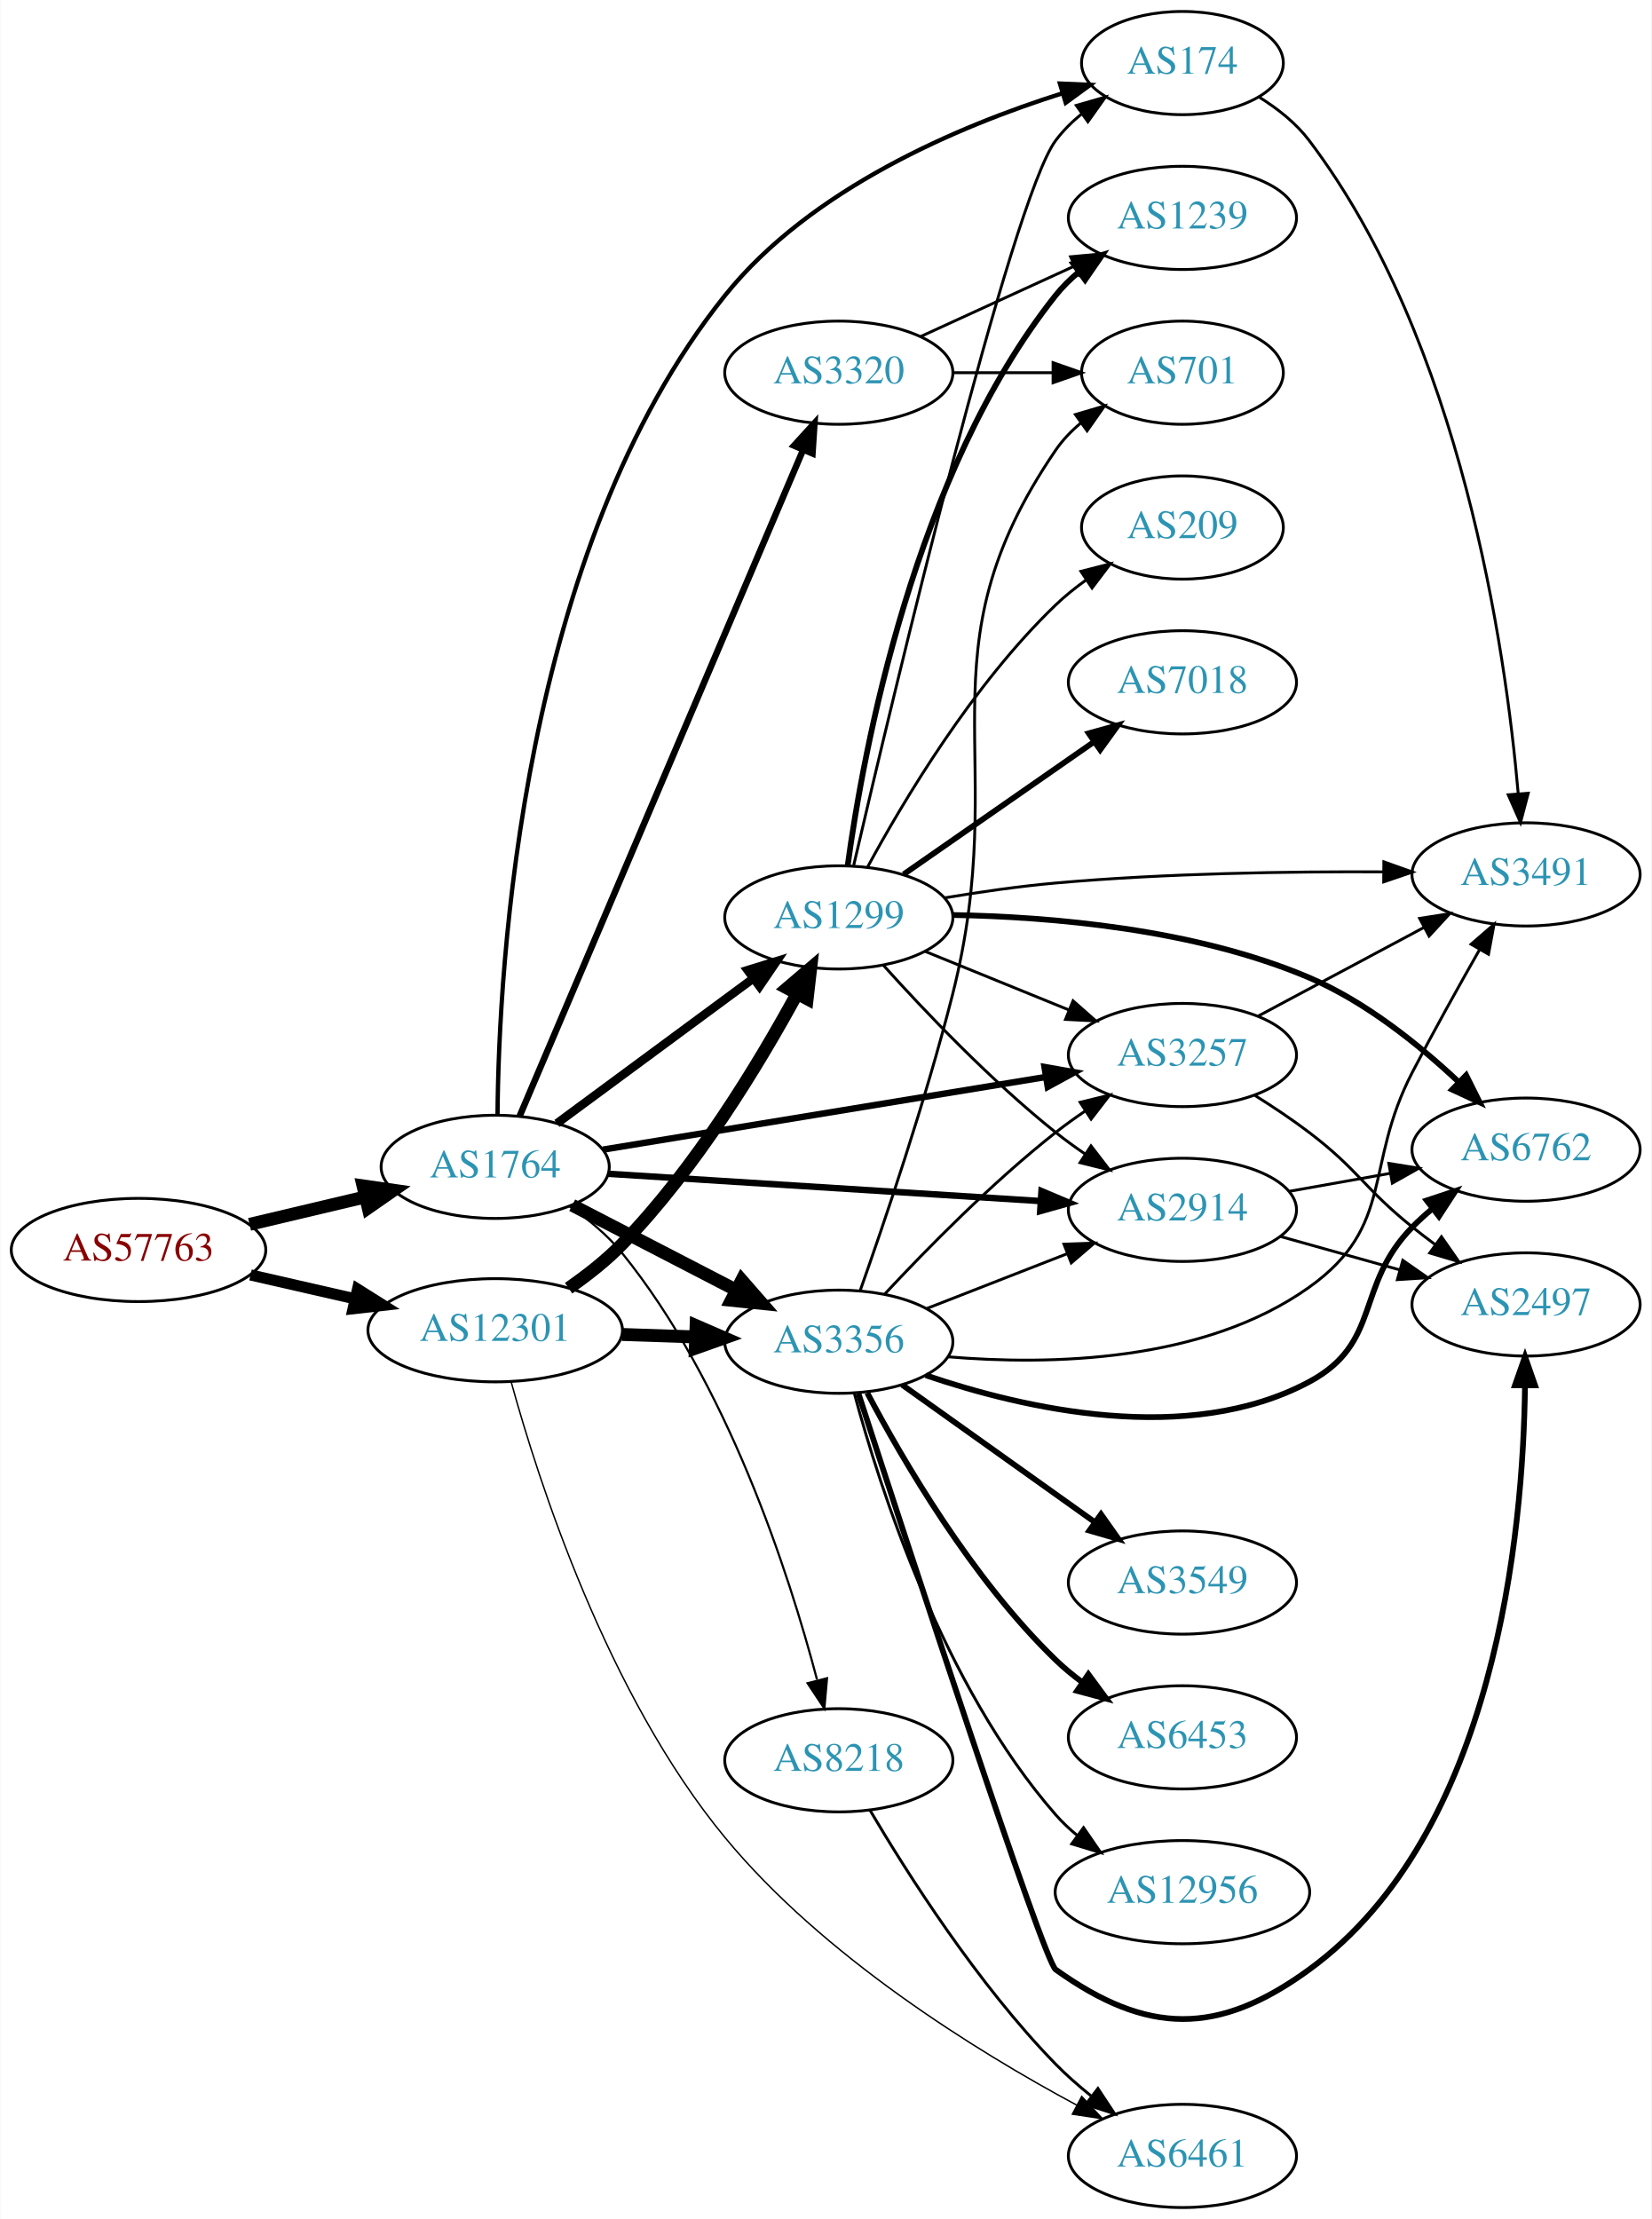
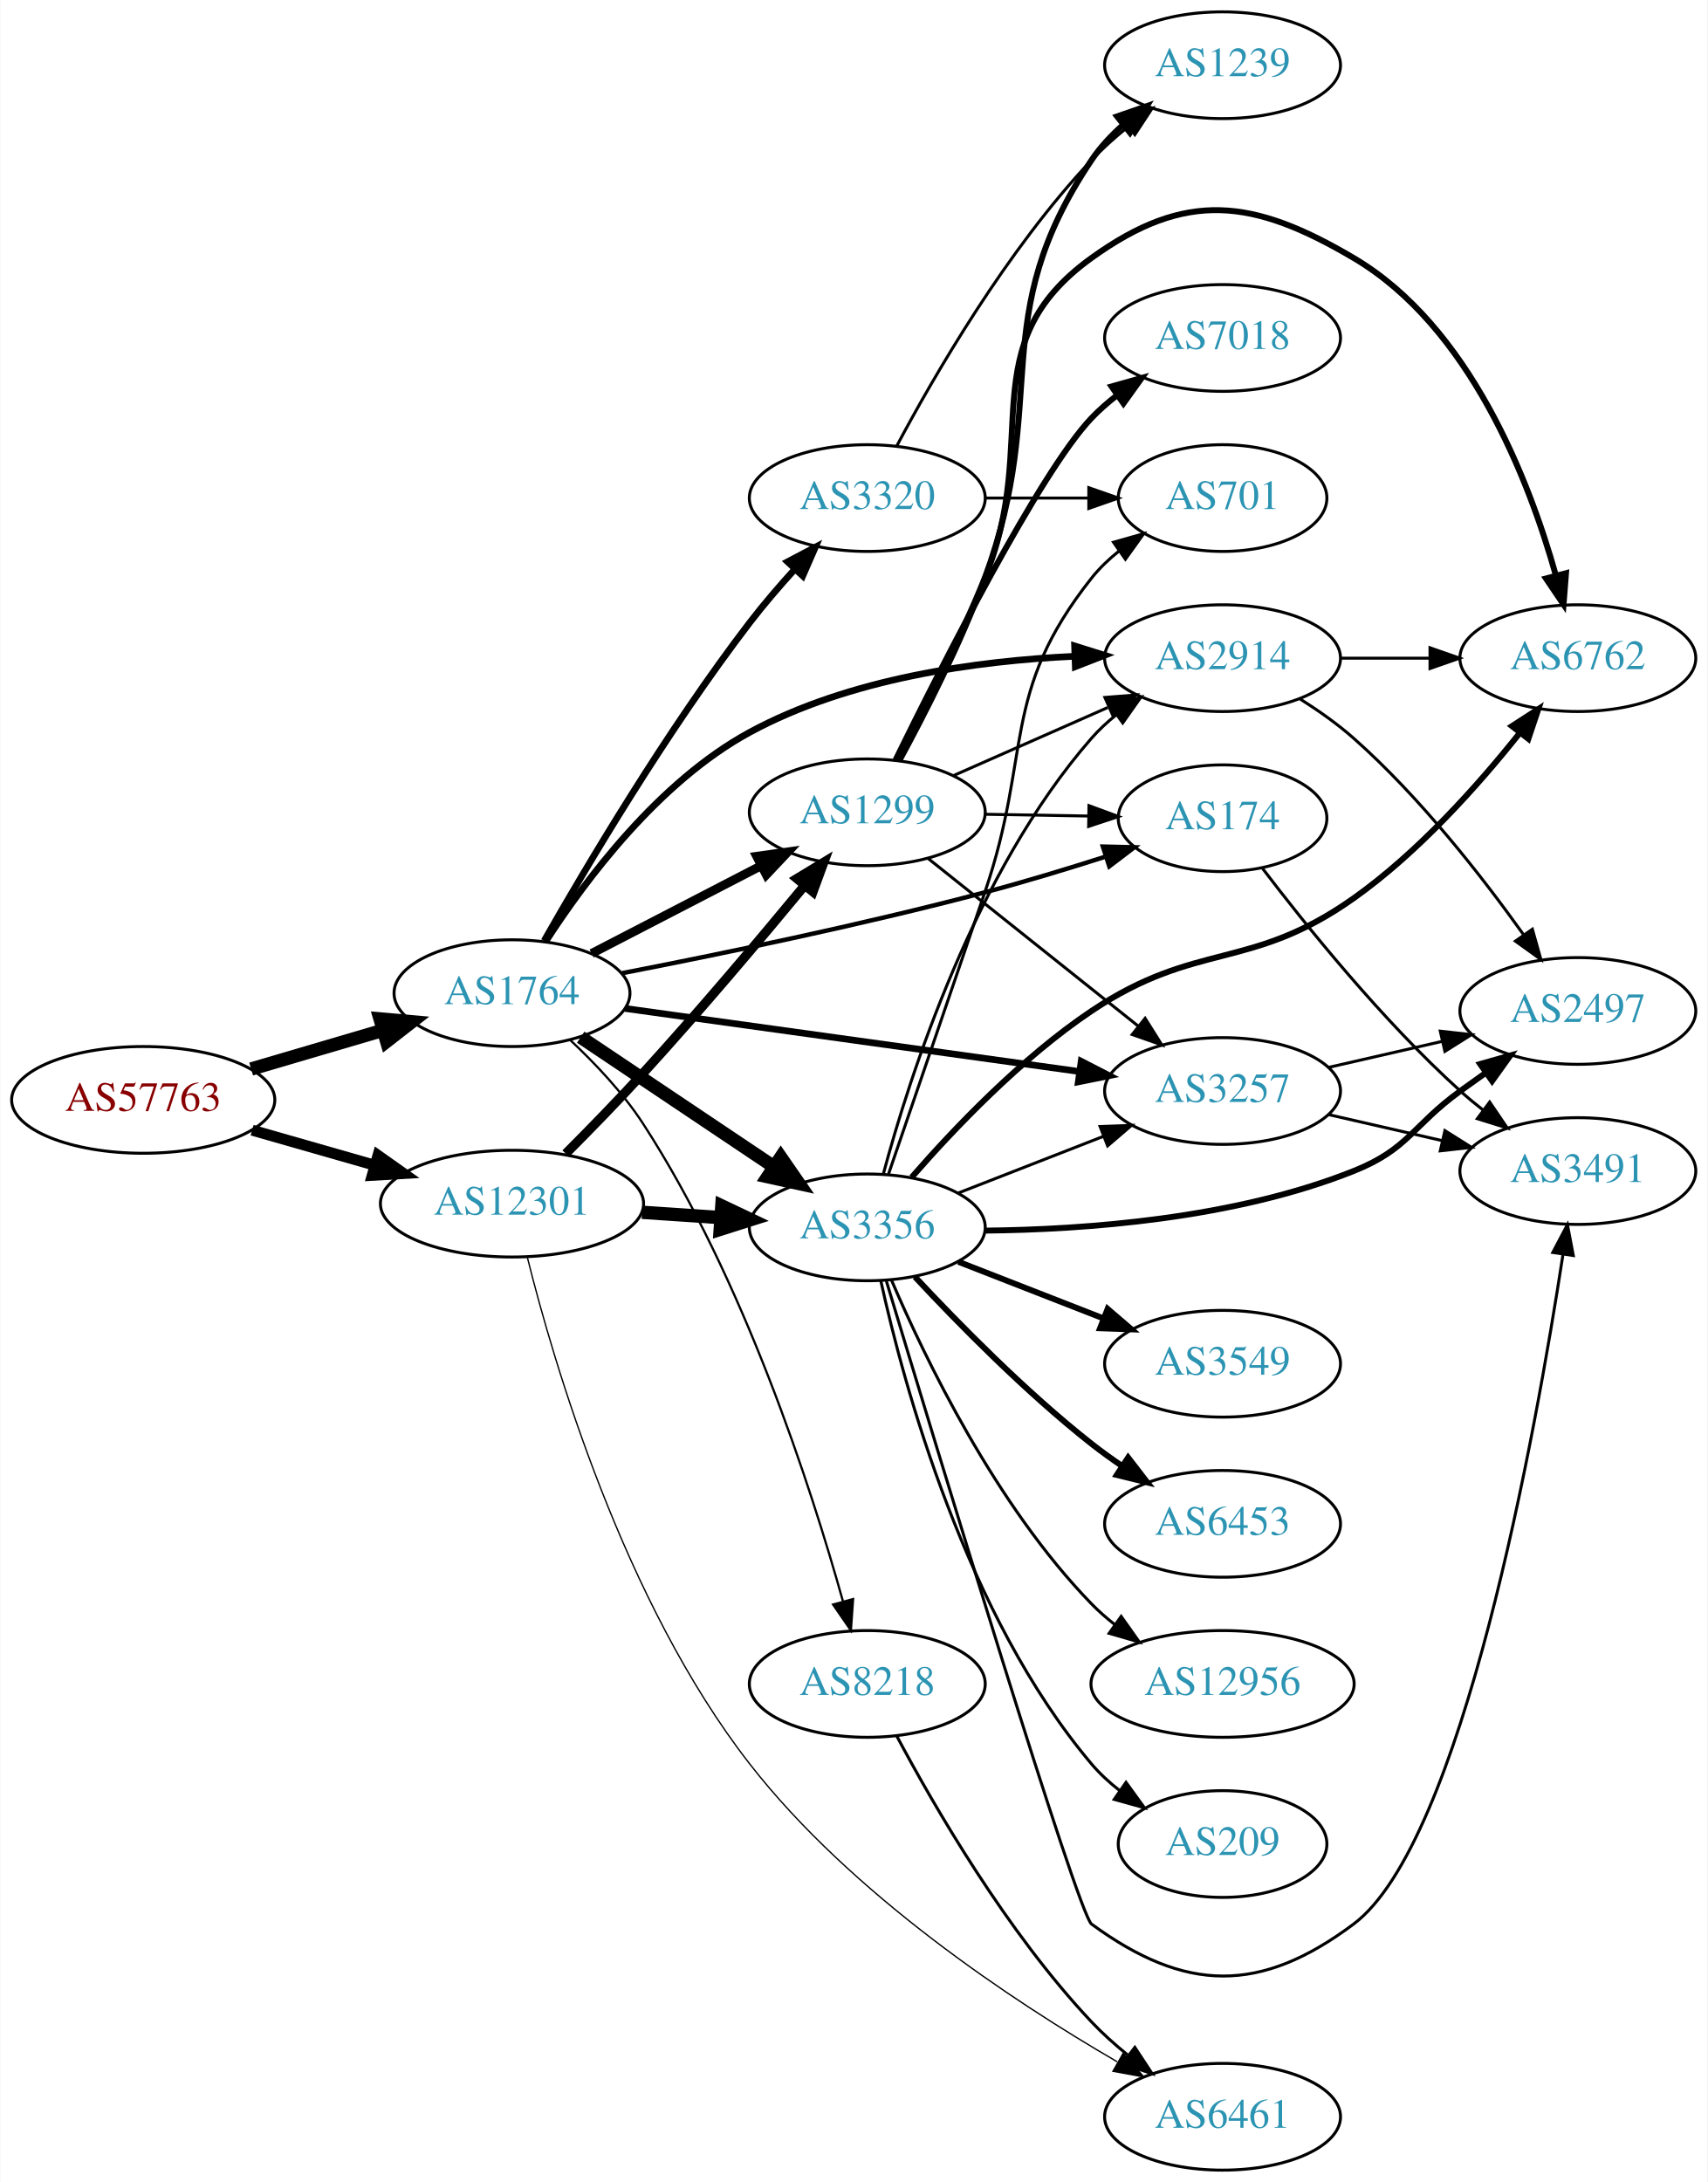
- <svg xmlns="http://www.w3.org/2000/svg" xmlns:xlink="http://www.w3.org/1999/xlink" width="576pt" height="774pt" viewBox="0.00 0.00 575.76 774.00">
-   <g id="graph0" class="graph" transform="scale(1 1) rotate(0) translate(4 770)">
-     <polygon fill="white" stroke="none" points="-4,4 -4,-770 571.762,-770 571.762,4 -4,4" />
+ <svg xmlns="http://www.w3.org/2000/svg" xmlns:xlink="http://www.w3.org/1999/xlink" width="576pt" height="736pt" viewBox="0.00 0.00 575.76 736.00">
+   <g id="graph0" class="graph" transform="scale(1 1) rotate(0) translate(4 732)">
+     <polygon fill="white" stroke="none" points="-4,4 -4,-732 571.762,-732 571.762,4 -4,4" />
    <g id="node1" class="node">
      <g id="a_node1">
        <a xlink:href="/asn/57763" xlink:title="AS57763 ~ SelfNet Internet Ges.m.b.H. [AT]">
-           <ellipse fill="#ffffff" stroke="black" cx="44.196" cy="-334" rx="44.393" ry="18" />
-           <text text-anchor="middle" x="44.196" y="-330.3" font-family="Times,serif" font-size="14.00" fill="#880000">AS57763</text>
+           <ellipse fill="#ffffff" stroke="black" cx="44.196" cy="-361" rx="44.393" ry="18" />
+           <text text-anchor="middle" x="44.196" y="-357.3" font-family="Times,serif" font-size="14.00" fill="#880000">AS57763</text>
        </a>
      </g>
    </g>
    <g id="node2" class="node">
      <g id="a_node2">
        <a xlink:href="/asn/1764" xlink:title="AS1764 ~ NEXTLAYER-AS [AT]">
-           <ellipse fill="#ffffff" stroke="black" cx="168.588" cy="-363" rx="39.794" ry="18" />
-           <text text-anchor="middle" x="168.588" y="-359.3" font-family="Times,serif" font-size="14.00" fill="#2c94b3">AS1764</text>
+           <ellipse fill="#ffffff" stroke="black" cx="168.588" cy="-397" rx="39.794" ry="18" />
+           <text text-anchor="middle" x="168.588" y="-393.3" font-family="Times,serif" font-size="14.00" fill="#2c94b3">AS1764</text>
        </a>
      </g>
    </g>
    <g id="edge1" class="edge">
-       <path fill="none" stroke="black" stroke-width="4.5" d="M82.916,-342.938C95.678,-345.961 110.044,-349.365 123.27,-352.499" />
-       <polygon fill="black" stroke="black" stroke-width="4.5" points="122.478,-356.358 133.116,-354.832 124.293,-348.695 122.478,-356.358" />
+       <path fill="none" stroke="black" stroke-width="4.5" d="M80.597,-371.413C94.479,-375.496 110.528,-380.216 125.033,-384.483" />
+       <polygon fill="black" stroke="black" stroke-width="4.5" points="124.077,-388.306 134.782,-387.35 126.299,-380.751 124.077,-388.306" />
    </g>
    <g id="node3" class="node">
      <g id="a_node3">
        <a xlink:href="/asn/12301" xlink:title="AS12301 ~ Invitech ICT Services Kft. [HU]">
-           <ellipse fill="#ffffff" stroke="black" cx="168.588" cy="-306" rx="44.393" ry="18" />
-           <text text-anchor="middle" x="168.588" y="-302.3" font-family="Times,serif" font-size="14.00" fill="#2c94b3">AS12301</text>
+           <ellipse fill="#ffffff" stroke="black" cx="168.588" cy="-326" rx="44.393" ry="18" />
+           <text text-anchor="middle" x="168.588" y="-322.3" font-family="Times,serif" font-size="14.00" fill="#2c94b3">AS12301</text>
        </a>
      </g>
    </g>
    <g id="edge2" class="edge">
-       <path fill="none" stroke="black" stroke-width="3.886" d="M83.251,-325.294C94.763,-322.66 107.558,-319.733 119.63,-316.972" />
-       <polygon fill="black" stroke="black" stroke-width="3.886" points="120.589,-320.343 129.557,-314.701 119.028,-313.519 120.589,-320.343" />
+       <path fill="none" stroke="black" stroke-width="3.682" d="M80.926,-350.782C93.871,-347.081 108.667,-342.85 122.324,-338.944" />
+       <polygon fill="black" stroke="black" stroke-width="3.682" points="123.373,-342.284 132.026,-336.17 121.449,-335.554 123.373,-342.284" />
    </g>
    <g id="node4" class="node">
      <g id="a_node4">
        <a xlink:href="/asn/3257" xlink:title="AS3257 ~ GTT [DE]">
-           <ellipse fill="#ffffff" stroke="black" cx="408.273" cy="-402" rx="39.794" ry="18" />
-           <text text-anchor="middle" x="408.273" y="-398.3" font-family="Times,serif" font-size="14.00" fill="#2c94b3">AS3257</text>
+           <ellipse fill="#ffffff" stroke="black" cx="408.273" cy="-364" rx="39.794" ry="18" />
+           <text text-anchor="middle" x="408.273" y="-360.3" font-family="Times,serif" font-size="14.00" fill="#2c94b3">AS3257</text>
        </a>
      </g>
    </g>
    <g id="edge3" class="edge">
-       <path fill="none" stroke="black" stroke-width="2.25" d="M206.206,-369.008C247.643,-375.807 315.24,-386.899 360.474,-394.321" />
-       <polygon fill="black" stroke="black" stroke-width="2.25" points="360.18,-397.819 370.614,-395.985 361.313,-390.912 360.18,-397.819" />
+       <path fill="none" stroke="black" stroke-width="2.25" d="M206.727,-391.844C248.032,-386.109 314.858,-376.831 359.898,-370.578" />
+       <polygon fill="black" stroke="black" stroke-width="2.25" points="360.581,-374.016 370.004,-369.174 359.618,-367.083 360.581,-374.016" />
    </g>
    <g id="node5" class="node">
      <g id="a_node5">
-         <a xlink:href="/asn/174" xlink:title="AS174 ~ Cogent Communications [US]">
-           <ellipse fill="#ffffff" stroke="black" cx="408.273" cy="-748" rx="35.194" ry="18" />
-           <text text-anchor="middle" x="408.273" y="-744.3" font-family="Times,serif" font-size="14.00" fill="#2c94b3">AS174</text>
+         <a xlink:href="/asn/8218" xlink:title="AS8218 ~ legacy Neotelecoms [FR]">
+           <ellipse fill="#ffffff" stroke="black" cx="288.431" cy="-164" rx="39.794" ry="18" />
+           <text text-anchor="middle" x="288.431" y="-160.3" font-family="Times,serif" font-size="14.00" fill="#2c94b3">AS8218</text>
        </a>
      </g>
    </g>
    <g id="edge4" class="edge">
-       <path fill="none" stroke="black" stroke-width="1.5" d="M169.402,-381.357C169.829,-432.444 177.584,-578.335 248.784,-667 278.673,-704.219 330.199,-726.014 366.367,-737.447" />
-       <polygon fill="black" stroke="black" stroke-width="1.5" points="365.545,-740.855 376.131,-740.402 367.573,-734.155 365.545,-740.855" />
+       <path fill="none" stroke="black" stroke-width="0.75" d="M188.145,-381.258C196.516,-373.423 206.019,-363.413 212.784,-353 246.78,-300.675 269.432,-230.435 280.188,-192.011" />
+       <polygon fill="black" stroke="black" stroke-width="0.75" points="283.648,-192.628 282.906,-182.059 276.895,-190.784 283.648,-192.628" />
    </g>
    <g id="node6" class="node">
      <g id="a_node6">
-         <a xlink:href="/asn/3356" xlink:title="AS3356 ~ Level 3 Parent, LLC [US]">
-           <ellipse fill="#ffffff" stroke="black" cx="288.431" cy="-302" rx="39.794" ry="18" />
-           <text text-anchor="middle" x="288.431" y="-298.3" font-family="Times,serif" font-size="14.00" fill="#2c94b3">AS3356</text>
+         <a xlink:href="/asn/1299" xlink:title="AS1299 ~ Telia Carrier [EU]">
+           <ellipse fill="#ffffff" stroke="black" cx="288.431" cy="-458" rx="39.794" ry="18" />
+           <text text-anchor="middle" x="288.431" y="-454.3" font-family="Times,serif" font-size="14.00" fill="#2c94b3">AS1299</text>
        </a>
      </g>
    </g>
    <g id="edge5" class="edge">
-       <path fill="none" stroke="black" stroke-width="4.5" d="M195.449,-349.613C212.258,-340.913 234.373,-329.465 252.706,-319.975" />
-       <polygon fill="black" stroke="black" stroke-width="4.5" points="254.559,-323.449 261.63,-315.355 250.939,-316.456 254.559,-323.449" />
+       <path fill="none" stroke="black" stroke-width="3" d="M195.449,-410.387C212.258,-419.087 234.373,-430.535 252.706,-440.025" />
+       <polygon fill="black" stroke="black" stroke-width="3" points="251.14,-443.156 261.63,-444.645 254.358,-436.939 251.14,-443.156" />
    </g>
    <g id="node7" class="node">
      <g id="a_node7">
-         <a xlink:href="/asn/1299" xlink:title="AS1299 ~ Telia Carrier [EU]">
-           <ellipse fill="#ffffff" stroke="black" cx="288.431" cy="-450" rx="39.794" ry="18" />
-           <text text-anchor="middle" x="288.431" y="-446.3" font-family="Times,serif" font-size="14.00" fill="#2c94b3">AS1299</text>
+         <a xlink:href="/asn/3356" xlink:title="AS3356 ~ Level 3 Parent, LLC [US]">
+           <ellipse fill="#ffffff" stroke="black" cx="288.431" cy="-318" rx="39.794" ry="18" />
+           <text text-anchor="middle" x="288.431" y="-314.3" font-family="Times,serif" font-size="14.00" fill="#2c94b3">AS3356</text>
        </a>
      </g>
    </g>
    <g id="edge6" class="edge">
-       <path fill="none" stroke="black" stroke-width="3" d="M190.115,-378.154C209.009,-392.103 237.233,-412.94 258.427,-428.587" />
-       <polygon fill="black" stroke="black" stroke-width="3" points="256.62,-431.604 266.744,-434.728 260.778,-425.972 256.62,-431.604" />
+       <path fill="none" stroke="black" stroke-width="4.5" d="M191.754,-382.141C210.188,-369.782 236.616,-352.066 257.027,-338.383" />
+       <polygon fill="black" stroke="black" stroke-width="4.5" points="259.251,-341.632 265.365,-332.793 254.866,-335.091 259.251,-341.632" />
    </g>
    <g id="node8" class="node">
      <g id="a_node8">
        <a xlink:href="/asn/2914" xlink:title="AS2914 ~ NTT America, Inc. [US]">
-           <ellipse fill="#ffffff" stroke="black" cx="408.273" cy="-348" rx="39.794" ry="18" />
-           <text text-anchor="middle" x="408.273" y="-344.3" font-family="Times,serif" font-size="14.00" fill="#2c94b3">AS2914</text>
+           <ellipse fill="#ffffff" stroke="black" cx="408.273" cy="-510" rx="39.794" ry="18" />
+           <text text-anchor="middle" x="408.273" y="-506.3" font-family="Times,serif" font-size="14.00" fill="#2c94b3">AS2914</text>
        </a>
      </g>
    </g>
    <g id="edge7" class="edge">
-       <path fill="none" stroke="black" stroke-width="2.25" d="M208.041,-360.573C249.118,-357.981 314.318,-353.866 358.864,-351.055" />
-       <polygon fill="black" stroke="black" stroke-width="2.25" points="359.117,-354.546 368.876,-350.423 358.676,-347.56 359.117,-354.546" />
+       <path fill="none" stroke="black" stroke-width="2.25" d="M179.999,-414.478C193.227,-434.996 218.074,-468.333 248.784,-485 282.364,-503.224 325.455,-509.096 358.228,-510.621" />
+       <polygon fill="black" stroke="black" stroke-width="2.25" points="358.366,-514.128 368.48,-510.974 358.606,-507.132 358.366,-514.128" />
    </g>
    <g id="node9" class="node">
      <g id="a_node9">
        <a xlink:href="/asn/3320" xlink:title="AS3320 ~ DTAG [DE]">
-           <ellipse fill="#ffffff" stroke="black" cx="288.431" cy="-640" rx="39.794" ry="18" />
-           <text text-anchor="middle" x="288.431" y="-636.3" font-family="Times,serif" font-size="14.00" fill="#2c94b3">AS3320</text>
+           <ellipse fill="#ffffff" stroke="black" cx="288.431" cy="-564" rx="39.794" ry="18" />
+           <text text-anchor="middle" x="288.431" y="-560.3" font-family="Times,serif" font-size="14.00" fill="#2c94b3">AS3320</text>
        </a>
      </g>
    </g>
    <g id="edge8" class="edge">
-       <path fill="none" stroke="black" stroke-width="2.25" d="M177.139,-380.749C197.218,-427.947 252.028,-556.783 275.977,-613.077" />
-       <polygon fill="black" stroke="black" stroke-width="2.25" points="272.807,-614.567 279.943,-622.399 279.249,-611.827 272.807,-614.567" />
+       <path fill="none" stroke="black" stroke-width="2.25" d="M179.414,-414.636C193.537,-439.456 220.954,-485.715 248.784,-522 253.428,-528.054 258.774,-534.266 263.981,-539.993" />
+       <polygon fill="black" stroke="black" stroke-width="2.25" points="261.539,-542.507 270.914,-547.442 266.663,-537.737 261.539,-542.507" />
    </g>
    <g id="node10" class="node">
      <g id="a_node10">
-         <a xlink:href="/asn/8218" xlink:title="AS8218 ~ legacy Neotelecoms [FR]">
-           <ellipse fill="#ffffff" stroke="black" cx="288.431" cy="-156" rx="39.794" ry="18" />
-           <text text-anchor="middle" x="288.431" y="-152.3" font-family="Times,serif" font-size="14.00" fill="#2c94b3">AS8218</text>
+         <a xlink:href="/asn/174" xlink:title="AS174 ~ Cogent Communications [US]">
+           <ellipse fill="#ffffff" stroke="black" cx="408.273" cy="-456" rx="35.194" ry="18" />
+           <text text-anchor="middle" x="408.273" y="-452.3" font-family="Times,serif" font-size="14.00" fill="#2c94b3">AS174</text>
        </a>
      </g>
    </g>
    <g id="edge9" class="edge">
-       <path fill="none" stroke="black" stroke-width="0.75" d="M194.442,-349.26C201.037,-344.736 207.723,-339.24 212.784,-333 249.59,-287.618 270.981,-221.448 280.817,-184.202" />
-       <polygon fill="black" stroke="black" stroke-width="0.75" points="284.322,-184.619 283.395,-174.065 277.538,-182.893 284.322,-184.619" />
-     </g>
-     <g id="edge37" class="edge">
-       <path fill="none" stroke="black" stroke-width="4.5" d="M212.799,-304.533C221.112,-304.251 229.875,-303.954 238.357,-303.666" />
-       <polygon fill="black" stroke="black" stroke-width="4.5" points="238.655,-307.595 248.516,-303.321 238.388,-299.725 238.655,-307.595" />
+       <path fill="none" stroke="black" stroke-width="1.5" d="M205.697,-403.737C237.971,-409.997 286.452,-419.991 328.077,-431 341.517,-434.554 356.068,-438.978 368.986,-443.112" />
+       <polygon fill="black" stroke="black" stroke-width="1.5" points="367.909,-446.442 378.501,-446.197 370.068,-439.783 367.909,-446.442" />
+     </g>
+     <g id="edge34" class="edge">
+       <path fill="none" stroke="black" stroke-width="3.15" d="M186.704,-342.856C194.759,-350.935 204.413,-360.829 212.784,-370 231.703,-390.727 252.268,-415.119 267.012,-432.959" />
+       <polygon fill="black" stroke="black" stroke-width="3.15" points="264.693,-435.649 273.751,-441.146 270.098,-431.201 264.693,-435.649" />
    </g>
    <g id="edge35" class="edge">
-       <path fill="none" stroke="black" stroke-width="4.5" d="M194.191,-320.673C200.637,-325.14 207.308,-330.372 212.784,-336 238.418,-362.344 260.434,-398.703 273.78,-423.217" />
-       <polygon fill="black" stroke="black" stroke-width="4.5" points="270.445,-425.331 278.625,-432.302 277.393,-421.625 270.445,-425.331" />
-     </g>
-     <g id="node21" class="node">
-       <g id="a_node21">
+       <path fill="none" stroke="black" stroke-width="4.5" d="M212.465,-323.089C221.074,-322.505 230.177,-321.887 238.96,-321.291" />
+       <polygon fill="black" stroke="black" stroke-width="4.5" points="239.365,-325.21 249.075,-320.604 238.831,-317.353 239.365,-325.21" />
+     </g>
+     <g id="node13" class="node">
+       <g id="a_node13">
        <a xlink:href="/asn/6461" xlink:title="AS6461 ~ Zayo Bandwidth [US]">
          <ellipse fill="#ffffff" stroke="black" cx="408.273" cy="-18" rx="39.794" ry="18" />
          <text text-anchor="middle" x="408.273" y="-14.3" font-family="Times,serif" font-size="14.00" fill="#2c94b3">AS6461</text>
        </a>
      </g>
    </g>
    <g id="edge36" class="edge">
-       <path fill="none" stroke="black" stroke-width="0.5" d="M174.172,-287.955C183.533,-253.871 207.52,-178.969 248.784,-129 282.95,-87.627 336.18,-54.671 371.384,-35.734" />
-       <polygon fill="black" stroke="black" stroke-width="0.5" points="373.152,-38.759 380.363,-30.997 369.886,-32.568 373.152,-38.759" />
+       <path fill="none" stroke="black" stroke-width="0.45" d="M173.742,-307.969C182.638,-272.328 206.261,-191.589 248.784,-137 283.043,-93.02 337.421,-57.043 372.729,-36.556" />
+       <polygon fill="black" stroke="black" stroke-width="0.45" points="374.754,-39.431 381.71,-31.44 371.289,-33.348 374.754,-39.431" />
    </g>
    <g id="node11" class="node">
      <g id="a_node11">
        <a xlink:href="/asn/2497" xlink:title="AS2497 ~ Internet Initiative Japan Inc. [JP]">
-           <ellipse fill="#ffffff" stroke="black" cx="528.116" cy="-315" rx="39.794" ry="18" />
-           <text text-anchor="middle" x="528.116" y="-311.3" font-family="Times,serif" font-size="14.00" fill="#2c94b3">AS2497</text>
+           <ellipse fill="#ffffff" stroke="black" cx="528.116" cy="-391" rx="39.794" ry="18" />
+           <text text-anchor="middle" x="528.116" y="-387.3" font-family="Times,serif" font-size="14.00" fill="#2c94b3">AS2497</text>
        </a>
      </g>
    </g>
    <g id="edge10" class="edge">
-       <path fill="none" stroke="black" d="M433.562,-387.904C439.874,-383.951 446.557,-379.498 452.469,-375 469.745,-361.859 471.536,-355.578 488.469,-342 491.024,-339.952 493.723,-337.885 496.46,-335.854" />
-       <polygon fill="black" stroke="black" points="498.612,-338.617 504.676,-329.93 494.518,-332.94 498.612,-338.617" />
+       <path fill="none" stroke="black" d="M443.993,-371.955C455.993,-374.704 469.613,-377.825 482.306,-380.733" />
+       <polygon fill="black" stroke="black" points="481.708,-384.187 492.238,-383.009 483.272,-377.364 481.708,-384.187" />
    </g>
    <g id="node12" class="node">
      <g id="a_node12">
        <a xlink:href="/asn/3491" xlink:title="AS3491 ~ PCCW Global, Inc. [US]">
-           <ellipse fill="#ffffff" stroke="black" cx="528.116" cy="-465" rx="39.794" ry="18" />
-           <text text-anchor="middle" x="528.116" y="-461.3" font-family="Times,serif" font-size="14.00" fill="#2c94b3">AS3491</text>
+           <ellipse fill="#ffffff" stroke="black" cx="528.116" cy="-337" rx="39.794" ry="18" />
+           <text text-anchor="middle" x="528.116" y="-333.3" font-family="Times,serif" font-size="14.00" fill="#2c94b3">AS3491</text>
        </a>
      </g>
    </g>
    <g id="edge11" class="edge">
-       <path fill="none" stroke="black" d="M434.554,-415.515C451.447,-424.547 473.889,-436.544 492.444,-446.464" />
-       <polygon fill="black" stroke="black" points="491.002,-449.662 501.471,-451.29 494.302,-443.489 491.002,-449.662" />
-     </g>
-     <g id="edge31" class="edge">
-       <path fill="none" stroke="black" d="M435.047,-736.116C441.498,-732.101 447.879,-727.064 452.469,-721 505.573,-650.846 520.97,-543.76 525.379,-493.245" />
-       <polygon fill="black" stroke="black" points="528.884,-493.32 526.183,-483.076 521.906,-492.769 528.884,-493.32" />
-     </g>
-     <g id="edge17" class="edge">
-       <path fill="none" stroke="black" d="M304.528,-318.712C318.994,-334.235 341.851,-357.519 364.077,-375 367.362,-377.583 370.905,-380.133 374.501,-382.573" />
-       <polygon fill="black" stroke="black" points="372.595,-385.509 382.885,-388.033 376.415,-379.643 372.595,-385.509" />
-     </g>
-     <g id="edge18" class="edge">
-       <path fill="none" stroke="black" d="M319.167,-313.608C333.961,-319.382 352.039,-326.439 367.96,-332.654" />
-       <polygon fill="black" stroke="black" points="366.958,-336.02 377.546,-336.396 369.503,-329.499 366.958,-336.02" />
-     </g>
-     <g id="edge13" class="edge">
-       <path fill="none" stroke="black" stroke-width="2" d="M295.259,-283.996C312.08,-232.164 359.78,-86.076 364.077,-83 396.025,-60.137 420.72,-59.863 452.469,-83 517.618,-130.476 527.141,-235.783 527.75,-286.548" />
-       <polygon fill="black" stroke="black" stroke-width="2" points="524.25,-286.8 527.759,-296.797 531.25,-286.794 524.25,-286.8" />
-     </g>
-     <g id="edge20" class="edge">
-       <path fill="none" stroke="black" d="M326.364,-296.754C361.962,-293.736 415.699,-294.769 452.469,-321 482.57,-342.473 471.427,-363.187 488.469,-396 495.905,-410.315 504.655,-426.023 511.947,-438.831" />
-       <polygon fill="black" stroke="black" points="508.952,-440.645 516.96,-447.583 515.027,-437.166 508.952,-440.645" />
-     </g>
-     <g id="node13" class="node">
-       <g id="a_node13">
-         <a xlink:href="/asn/3549" xlink:title="AS3549 ~ Level 3 Parent, LLC [US]">
-           <ellipse fill="#ffffff" stroke="black" cx="408.273" cy="-218" rx="39.794" ry="18" />
-           <text text-anchor="middle" x="408.273" y="-214.3" font-family="Times,serif" font-size="14.00" fill="#2c94b3">AS3549</text>
-         </a>
-       </g>
+       <path fill="none" stroke="black" d="M443.993,-356.045C455.993,-353.296 469.613,-350.175 482.306,-347.267" />
+       <polygon fill="black" stroke="black" points="483.272,-350.636 492.238,-344.991 481.708,-343.813 483.272,-350.636" />
    </g>
    <g id="edge12" class="edge">
-       <path fill="none" stroke="black" stroke-width="2" d="M310.499,-286.982C329.235,-273.627 356.826,-253.96 377.758,-239.039" />
-       <polygon fill="black" stroke="black" stroke-width="2" points="379.879,-241.825 385.991,-233.171 375.816,-236.125 379.879,-241.825" />
+       <path fill="none" stroke="black" d="M298.371,-146.431C310.934,-122.808 335.5,-80.281 364.077,-50 367.747,-46.112 371.936,-42.362 376.23,-38.882" />
+       <polygon fill="black" stroke="black" points="378.684,-41.412 384.506,-32.56 374.435,-35.85 378.684,-41.412" />
+     </g>
+     <g id="edge26" class="edge">
+       <path fill="none" stroke="black" d="M308.89,-442.478C328.251,-427.034 358.132,-403.198 379.885,-385.847" />
+       <polygon fill="black" stroke="black" points="382.15,-388.517 387.785,-379.545 377.785,-383.045 382.15,-388.517" />
+     </g>
+     <g id="edge27" class="edge">
+       <path fill="none" stroke="black" d="M317.358,-470.323C332.947,-477.202 352.583,-485.867 369.525,-493.343" />
+       <polygon fill="black" stroke="black" points="368.577,-496.75 379.138,-497.585 371.403,-490.346 368.577,-496.75" />
+     </g>
+     <g id="edge28" class="edge">
+       <path fill="none" stroke="black" d="M328.343,-457.34C339.43,-457.151 351.59,-456.945 362.972,-456.752" />
+       <polygon fill="black" stroke="black" points="363.215,-460.248 373.154,-456.579 363.096,-453.249 363.215,-460.248" />
    </g>
    <g id="node14" class="node">
      <g id="a_node14">
        <a xlink:href="/asn/6762" xlink:title="AS6762 ~ TELECOM ITALIA SPARKLE S.p.A. [IT]">
-           <ellipse fill="#ffffff" stroke="black" cx="528.116" cy="-369" rx="39.794" ry="18" />
-           <text text-anchor="middle" x="528.116" y="-365.3" font-family="Times,serif" font-size="14.00" fill="#2c94b3">AS6762</text>
-         </a>
-       </g>
-     </g>
-     <g id="edge14" class="edge">
-       <path fill="none" stroke="black" stroke-width="2" d="M318.759,-290.295C352.984,-278.624 410.264,-265.412 452.469,-288 477.901,-301.61 468.297,-321.383 488.469,-342 490.562,-344.139 492.846,-346.218 495.222,-348.21" />
-       <polygon fill="black" stroke="black" stroke-width="2" points="493.466,-351.275 503.522,-354.611 497.741,-345.732 493.466,-351.275" />
+           <ellipse fill="#ffffff" stroke="black" cx="528.116" cy="-510" rx="39.794" ry="18" />
+           <text text-anchor="middle" x="528.116" y="-506.3" font-family="Times,serif" font-size="14.00" fill="#2c94b3">AS6762</text>
+         </a>
+       </g>
+     </g>
+     <g id="edge24" class="edge">
+       <path fill="none" stroke="black" stroke-width="2" d="M298.869,-475.575C307.155,-491.384 319.231,-515.379 328.077,-537 347.237,-583.829 323.031,-615.416 364.077,-645 395.947,-667.971 418.63,-664.957 452.469,-645 491.604,-621.921 511.651,-570.148 520.723,-537.844" />
+       <polygon fill="black" stroke="black" stroke-width="2" points="524.127,-538.663 523.293,-528.101 517.358,-536.878 524.127,-538.663" />
+     </g>
+     <g id="node20" class="node">
+       <g id="a_node20">
+         <a xlink:href="/asn/7018" xlink:title="AS7018 ~ AT&amp;T Services, Inc. [US]">
+           <ellipse fill="#ffffff" stroke="black" cx="408.273" cy="-618" rx="39.794" ry="18" />
+           <text text-anchor="middle" x="408.273" y="-614.3" font-family="Times,serif" font-size="14.00" fill="#2c94b3">AS7018</text>
+         </a>
+       </g>
+     </g>
+     <g id="edge23" class="edge">
+       <path fill="none" stroke="black" stroke-width="2" d="M297.926,-475.581C313.489,-507.332 346.578,-572.655 364.077,-591 366.672,-593.72 369.595,-596.281 372.667,-598.66" />
+       <polygon fill="black" stroke="black" stroke-width="2" points="370.824,-601.643 381.02,-604.521 374.845,-595.913 370.824,-601.643" />
+     </g>
+     <g id="node21" class="node">
+       <g id="a_node21">
+         <a xlink:href="/asn/1239" xlink:title="AS1239 ~ Sprint [US]">
+           <ellipse fill="#ffffff" stroke="black" cx="408.273" cy="-710" rx="39.794" ry="18" />
+           <text text-anchor="middle" x="408.273" y="-706.3" font-family="Times,serif" font-size="14.00" fill="#2c94b3">AS1239</text>
+         </a>
+       </g>
+     </g>
+     <g id="edge25" class="edge">
+       <path fill="none" stroke="black" stroke-width="2" d="M299.248,-475.427C307.784,-491.139 320.013,-515.075 328.077,-537 350.405,-597.701 328.008,-624.315 364.077,-678 366.995,-682.343 370.707,-686.319 374.724,-689.879" />
+       <polygon fill="black" stroke="black" stroke-width="2" points="372.689,-692.732 382.699,-696.203 377.038,-687.247 372.689,-692.732" />
+     </g>
+     <g id="edge21" class="edge">
+       <path fill="none" stroke="black" d="M319.167,-329.608C333.961,-335.382 352.039,-342.439 367.96,-348.654" />
+       <polygon fill="black" stroke="black" points="366.958,-352.02 377.546,-352.396 369.503,-345.499 366.958,-352.02" />
+     </g>
+     <g id="edge18" class="edge">
+       <path fill="none" stroke="black" d="M293.847,-336.022C302.567,-368.559 324.651,-437.912 364.077,-483 366.551,-485.829 369.395,-488.464 372.416,-490.889" />
+       <polygon fill="black" stroke="black" points="370.53,-493.843 380.7,-496.814 374.602,-488.15 370.53,-493.843" />
+     </g>
+     <g id="edge15" class="edge">
+       <path fill="none" stroke="black" stroke-width="2" d="M328.039,-316.906C361.977,-317.232 412.108,-320.89 452.469,-337 471.045,-344.414 472.27,-352.271 488.469,-364 491.272,-366.029 494.204,-368.125 497.145,-370.21" />
+       <polygon fill="black" stroke="black" stroke-width="2" points="495.167,-373.097 505.359,-375.991 499.196,-367.373 495.167,-373.097" />
+     </g>
+     <g id="edge22" class="edge">
+       <path fill="none" stroke="black" d="M294.882,-299.857C311.312,-245.312 359.5,-86.349 364.077,-83 395.784,-59.804 421.017,-59.461 452.469,-83 489.092,-110.409 513.892,-248.753 523.114,-308.95" />
+       <polygon fill="black" stroke="black" points="519.663,-309.536 524.606,-318.907 526.586,-308.499 519.663,-309.536" />
+     </g>
+     <g id="edge13" class="edge">
+       <path fill="none" stroke="black" stroke-width="2" d="M303.411,-334.896C317.424,-350.991 340.281,-375.063 364.077,-391 399.607,-414.796 417.57,-404.29 452.469,-429 474.332,-444.48 494.618,-467.271 508.508,-484.737" />
+       <polygon fill="black" stroke="black" stroke-width="2" points="505.894,-487.077 514.792,-492.829 511.422,-482.784 505.894,-487.077" />
    </g>
    <g id="node15" class="node">
      <g id="a_node15">
-         <a xlink:href="/asn/6453" xlink:title="AS6453 ~ TATA COMMUNICATIONS (AMERICA) INC [US]">
-           <ellipse fill="#ffffff" stroke="black" cx="408.273" cy="-164" rx="39.794" ry="18" />
-           <text text-anchor="middle" x="408.273" y="-160.3" font-family="Times,serif" font-size="14.00" fill="#2c94b3">AS6453</text>
-         </a>
-       </g>
-     </g>
-     <g id="edge15" class="edge">
-       <path fill="none" stroke="black" stroke-width="2" d="M298.347,-284.18C310.709,-260.749 334.865,-219.253 364.077,-191 366.928,-188.243 370.105,-185.623 373.408,-183.177" />
-       <polygon fill="black" stroke="black" stroke-width="2" points="375.473,-186.006 381.758,-177.477 371.526,-180.224 375.473,-186.006" />
+         <a xlink:href="/asn/3549" xlink:title="AS3549 ~ Level 3 Parent, LLC [US]">
+           <ellipse fill="#ffffff" stroke="black" cx="408.273" cy="-272" rx="39.794" ry="18" />
+           <text text-anchor="middle" x="408.273" y="-268.3" font-family="Times,serif" font-size="14.00" fill="#2c94b3">AS3549</text>
+         </a>
+       </g>
+     </g>
+     <g id="edge14" class="edge">
+       <path fill="none" stroke="black" stroke-width="2" d="M319.167,-306.392C333.961,-300.618 352.039,-293.561 367.96,-287.346" />
+       <polygon fill="black" stroke="black" stroke-width="2" points="369.503,-290.501 377.546,-283.604 366.958,-283.98 369.503,-290.501" />
    </g>
    <g id="node16" class="node">
      <g id="a_node16">
-         <a xlink:href="/asn/12956" xlink:title="AS12956 ~ TELXIUS [ES]">
-           <ellipse fill="#ffffff" stroke="black" cx="408.273" cy="-110" rx="44.393" ry="18" />
-           <text text-anchor="middle" x="408.273" y="-106.3" font-family="Times,serif" font-size="14.00" fill="#2c94b3">AS12956</text>
+         <a xlink:href="/asn/6453" xlink:title="AS6453 ~ TATA COMMUNICATIONS (AMERICA) INC [US]">
+           <ellipse fill="#ffffff" stroke="black" cx="408.273" cy="-218" rx="39.794" ry="18" />
+           <text text-anchor="middle" x="408.273" y="-214.3" font-family="Times,serif" font-size="14.00" fill="#2c94b3">AS6453</text>
        </a>
      </g>
    </g>
    <g id="edge16" class="edge">
-       <path fill="none" stroke="black" d="M293.847,-283.978C302.567,-251.441 324.651,-182.088 364.077,-137 366.359,-134.391 368.954,-131.948 371.713,-129.682" />
-       <polygon fill="black" stroke="black" points="373.793,-132.497 379.8,-123.77 369.662,-126.846 373.793,-132.497" />
+       <path fill="none" stroke="black" stroke-width="2" d="M304.528,-301.288C318.994,-285.765 341.851,-262.481 364.077,-245 367.362,-242.417 370.905,-239.867 374.501,-237.427" />
+       <polygon fill="black" stroke="black" stroke-width="2" points="376.415,-240.357 382.885,-231.967 372.595,-234.491 376.415,-240.357" />
    </g>
    <g id="node17" class="node">
      <g id="a_node17">
-         <a xlink:href="/asn/701" xlink:title="AS701 ~ UUNET [US]">
-           <ellipse fill="#ffffff" stroke="black" cx="408.273" cy="-640" rx="35.194" ry="18" />
-           <text text-anchor="middle" x="408.273" y="-636.3" font-family="Times,serif" font-size="14.00" fill="#2c94b3">AS701</text>
-         </a>
-       </g>
-     </g>
-     <g id="edge19" class="edge">
-       <path fill="none" stroke="black" d="M295.885,-319.842C304.185,-343.273 318.651,-385.805 328.077,-423 349.191,-506.313 315.569,-542.051 364.077,-613 366.492,-616.532 369.536,-619.693 372.886,-622.497" />
-       <polygon fill="black" stroke="black" points="370.941,-625.409 381.105,-628.4 375.025,-619.724 370.941,-625.409" />
-     </g>
-     <g id="edge26" class="edge">
-       <path fill="none" stroke="black" d="M318.56,-438.135C333.716,-431.962 352.44,-424.335 368.774,-417.682" />
-       <polygon fill="black" stroke="black" points="370.13,-420.909 378.07,-413.895 367.489,-414.426 370.13,-420.909" />
-     </g>
-     <g id="edge28" class="edge">
-       <path fill="none" stroke="black" d="M293.633,-468.2C306.99,-525.577 348.512,-700.115 364.077,-721 366.634,-724.43 369.767,-727.528 373.167,-730.297" />
-       <polygon fill="black" stroke="black" points="371.257,-733.234 381.439,-736.162 375.305,-727.523 371.257,-733.234" />
-     </g>
-     <g id="edge25" class="edge">
-       <path fill="none" stroke="black" d="M303.896,-433.398C318.268,-417.425 341.384,-393.097 364.077,-375 367.344,-372.395 370.877,-369.831 374.466,-367.383" />
-       <polygon fill="black" stroke="black" points="376.383,-370.311 382.843,-361.914 372.556,-364.45 376.383,-370.311" />
-     </g>
-     <g id="edge27" class="edge">
-       <path fill="none" stroke="black" d="M325.371,-456.829C337.607,-458.873 351.395,-460.87 364.077,-462 402.371,-465.413 445.917,-466.049 478.367,-465.894" />
-       <polygon fill="black" stroke="black" points="478.519,-469.393 488.492,-465.819 478.466,-462.394 478.519,-469.393" />
-     </g>
-     <g id="edge23" class="edge">
-       <path fill="none" stroke="black" stroke-width="2" d="M328.195,-450.839C362.235,-450.24 412.427,-446.051 452.469,-429 472.035,-420.668 490.682,-405.686 504.446,-392.777" />
-       <polygon fill="black" stroke="black" stroke-width="2" points="507.221,-394.961 511.955,-385.482 502.343,-389.94 507.221,-394.961" />
+         <a xlink:href="/asn/12956" xlink:title="AS12956 ~ TELXIUS [ES]">
+           <ellipse fill="#ffffff" stroke="black" cx="408.273" cy="-164" rx="44.393" ry="18" />
+           <text text-anchor="middle" x="408.273" y="-160.3" font-family="Times,serif" font-size="14.00" fill="#2c94b3">AS12956</text>
+         </a>
+       </g>
+     </g>
+     <g id="edge17" class="edge">
+       <path fill="none" stroke="black" d="M296.585,-300.228C307.846,-273.925 331.794,-224.176 364.077,-191 366.494,-188.516 369.183,-186.16 372.005,-183.951" />
+       <polygon fill="black" stroke="black" points="374.069,-186.778 380.19,-178.13 370.012,-181.073 374.069,-186.778" />
    </g>
    <g id="node18" class="node">
      <g id="a_node18">
-         <a xlink:href="/asn/7018" xlink:title="AS7018 ~ AT&amp;T Services, Inc. [US]">
-           <ellipse fill="#ffffff" stroke="black" cx="408.273" cy="-532" rx="39.794" ry="18" />
-           <text text-anchor="middle" x="408.273" y="-528.3" font-family="Times,serif" font-size="14.00" fill="#2c94b3">AS7018</text>
-         </a>
-       </g>
-     </g>
-     <g id="edge21" class="edge">
-       <path fill="none" stroke="black" stroke-width="2" d="M311.045,-465.04C329.65,-477.986 356.685,-496.798 377.365,-511.189" />
-       <polygon fill="black" stroke="black" stroke-width="2" points="375.589,-514.216 385.796,-517.055 379.587,-508.471 375.589,-514.216" />
+         <a xlink:href="/asn/209" xlink:title="AS209 ~ CenturyLink Communications, LLC [US]">
+           <ellipse fill="#ffffff" stroke="black" cx="408.273" cy="-110" rx="35.194" ry="18" />
+           <text text-anchor="middle" x="408.273" y="-106.3" font-family="Times,serif" font-size="14.00" fill="#2c94b3">AS209</text>
+         </a>
+       </g>
+     </g>
+     <g id="edge19" class="edge">
+       <path fill="none" stroke="black" d="M293.015,-299.885C300.7,-264.939 321.622,-187.235 364.077,-137 366.839,-133.732 370.099,-130.736 373.571,-128.024" />
+       <polygon fill="black" stroke="black" points="375.707,-130.802 381.921,-122.221 371.712,-125.054 375.707,-130.802" />
    </g>
    <g id="node19" class="node">
      <g id="a_node19">
-         <a xlink:href="/asn/1239" xlink:title="AS1239 ~ Sprint [US]">
-           <ellipse fill="#ffffff" stroke="black" cx="408.273" cy="-694" rx="39.794" ry="18" />
-           <text text-anchor="middle" x="408.273" y="-690.3" font-family="Times,serif" font-size="14.00" fill="#2c94b3">AS1239</text>
-         </a>
-       </g>
-     </g>
-     <g id="edge22" class="edge">
-       <path fill="none" stroke="black" stroke-width="2" d="M291.506,-467.953C296.91,-507.754 314.612,-604.786 364.077,-667 366.416,-669.942 369.169,-672.651 372.134,-675.124" />
-       <polygon fill="black" stroke="black" stroke-width="2" points="370.199,-678.045 380.339,-681.115 374.327,-672.391 370.199,-678.045" />
-     </g>
-     <g id="node20" class="node">
-       <g id="a_node20">
-         <a xlink:href="/asn/209" xlink:title="AS209 ~ CenturyLink Communications, LLC [US]">
-           <ellipse fill="#ffffff" stroke="black" cx="408.273" cy="-586" rx="35.194" ry="18" />
-           <text text-anchor="middle" x="408.273" y="-582.3" font-family="Times,serif" font-size="14.00" fill="#2c94b3">AS209</text>
-         </a>
-       </g>
-     </g>
-     <g id="edge24" class="edge">
-       <path fill="none" stroke="black" d="M298.42,-467.488C310.863,-490.484 335.108,-531.218 364.077,-559 367.325,-562.114 370.987,-565.057 374.772,-567.773" />
-       <polygon fill="black" stroke="black" points="372.873,-570.714 383.138,-573.338 376.749,-564.885 372.873,-570.714" />
+         <a xlink:href="/asn/701" xlink:title="AS701 ~ UUNET [US]">
+           <ellipse fill="#ffffff" stroke="black" cx="408.273" cy="-564" rx="35.194" ry="18" />
+           <text text-anchor="middle" x="408.273" y="-560.3" font-family="Times,serif" font-size="14.00" fill="#2c94b3">AS701</text>
+         </a>
+       </g>
+     </g>
+     <g id="edge20" class="edge">
+       <path fill="none" stroke="black" d="M295.6,-336.001C303.239,-358.296 316.64,-397.441 328.077,-431 344.128,-478.094 333.189,-497.995 364.077,-537 366.733,-540.354 369.928,-543.404 373.363,-546.146" />
+       <polygon fill="black" stroke="black" points="371.478,-549.099 381.673,-551.982 375.501,-543.371 371.478,-549.099" />
+     </g>
+     <g id="edge31" class="edge">
+       <path fill="none" stroke="black" d="M434.483,-496.193C440.652,-492.299 447.036,-487.803 452.469,-483 474.787,-463.272 495.743,-436.422 509.735,-416.822" />
+       <polygon fill="black" stroke="black" points="512.78,-418.576 515.654,-408.378 507.048,-414.558 512.78,-418.576" />
+     </g>
+     <g id="edge32" class="edge">
+       <path fill="none" stroke="black" d="M448.186,-510C457.739,-510 468.089,-510 478.052,-510" />
+       <polygon fill="black" stroke="black" points="478.244,-513.5 488.244,-510 478.244,-506.5 478.244,-513.5" />
    </g>
    <g id="edge29" class="edge">
-       <path fill="none" stroke="black" d="M442.413,-338.72C455.341,-335.1 470.332,-330.902 484.076,-327.053" />
-       <polygon fill="black" stroke="black" points="485.131,-330.392 493.817,-324.325 483.244,-323.651 485.131,-330.392" />
+       <path fill="none" stroke="black" d="M328.343,-564C339.43,-564 351.59,-564 362.972,-564" />
+       <polygon fill="black" stroke="black" points="363.154,-567.5 373.154,-564 363.154,-560.5 363.154,-567.5" />
    </g>
    <g id="edge30" class="edge">
-       <path fill="none" stroke="black" d="M445.592,-354.472C456.68,-356.448 469.028,-358.648 480.691,-360.727" />
-       <polygon fill="black" stroke="black" points="480.256,-364.204 490.715,-362.513 481.484,-357.313 480.256,-364.204" />
-     </g>
-     <g id="edge32" class="edge">
-       <path fill="none" stroke="black" d="M328.343,-640C339.43,-640 351.59,-640 362.972,-640" />
-       <polygon fill="black" stroke="black" points="363.154,-643.5 373.154,-640 363.154,-636.5 363.154,-643.5" />
+       <path fill="none" stroke="black" d="M298.371,-581.569C310.934,-605.192 335.5,-647.719 364.077,-678 367.747,-681.888 371.936,-685.638 376.23,-689.118" />
+       <polygon fill="black" stroke="black" points="374.435,-692.15 384.506,-695.44 378.684,-686.588 374.435,-692.15" />
    </g>
    <g id="edge33" class="edge">
-       <path fill="none" stroke="black" d="M317.06,-652.661C333.017,-659.973 353.287,-669.261 370.57,-677.181" />
-       <polygon fill="black" stroke="black" points="369.269,-680.435 379.818,-681.419 372.185,-674.071 369.269,-680.435" />
-     </g>
-     <g id="edge34" class="edge">
-       <path fill="none" stroke="black" d="M299.305,-138.584C312.35,-116.475 336.876,-77.863 364.077,-50 367.812,-46.175 372.038,-42.459 376.348,-38.996" />
-       <polygon fill="black" stroke="black" points="378.801,-41.527 384.635,-32.684 374.559,-35.959 378.801,-41.527" />
+       <path fill="none" stroke="black" d="M421.603,-439.277C436.304,-419.943 462.203,-387.741 488.469,-364 490.898,-361.805 493.512,-359.636 496.192,-357.54" />
+       <polygon fill="black" stroke="black" points="498.373,-360.28 504.321,-351.512 494.204,-354.657 498.373,-360.28" />
    </g>
  </g>
</svg>
